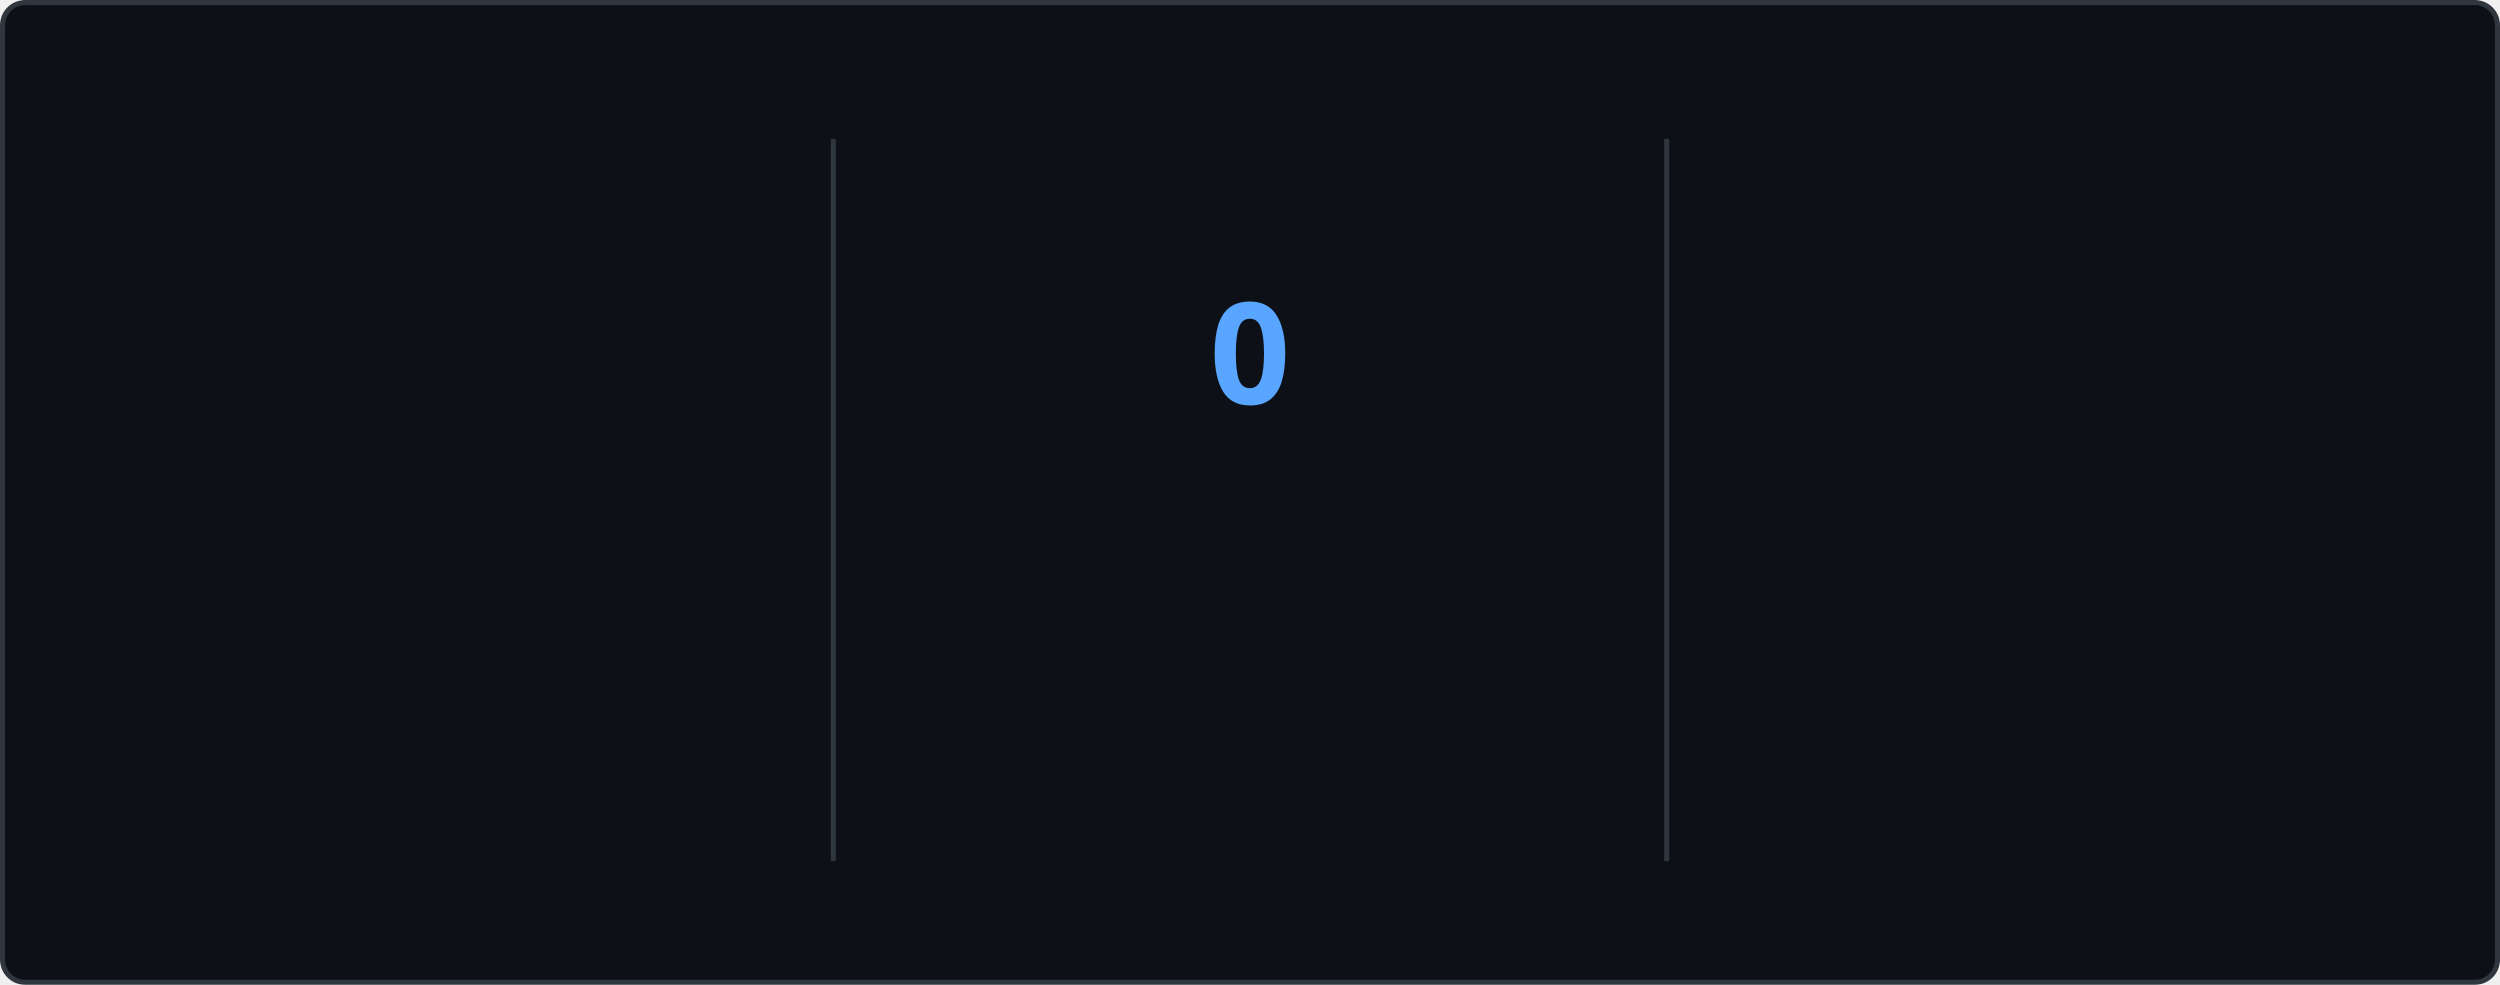
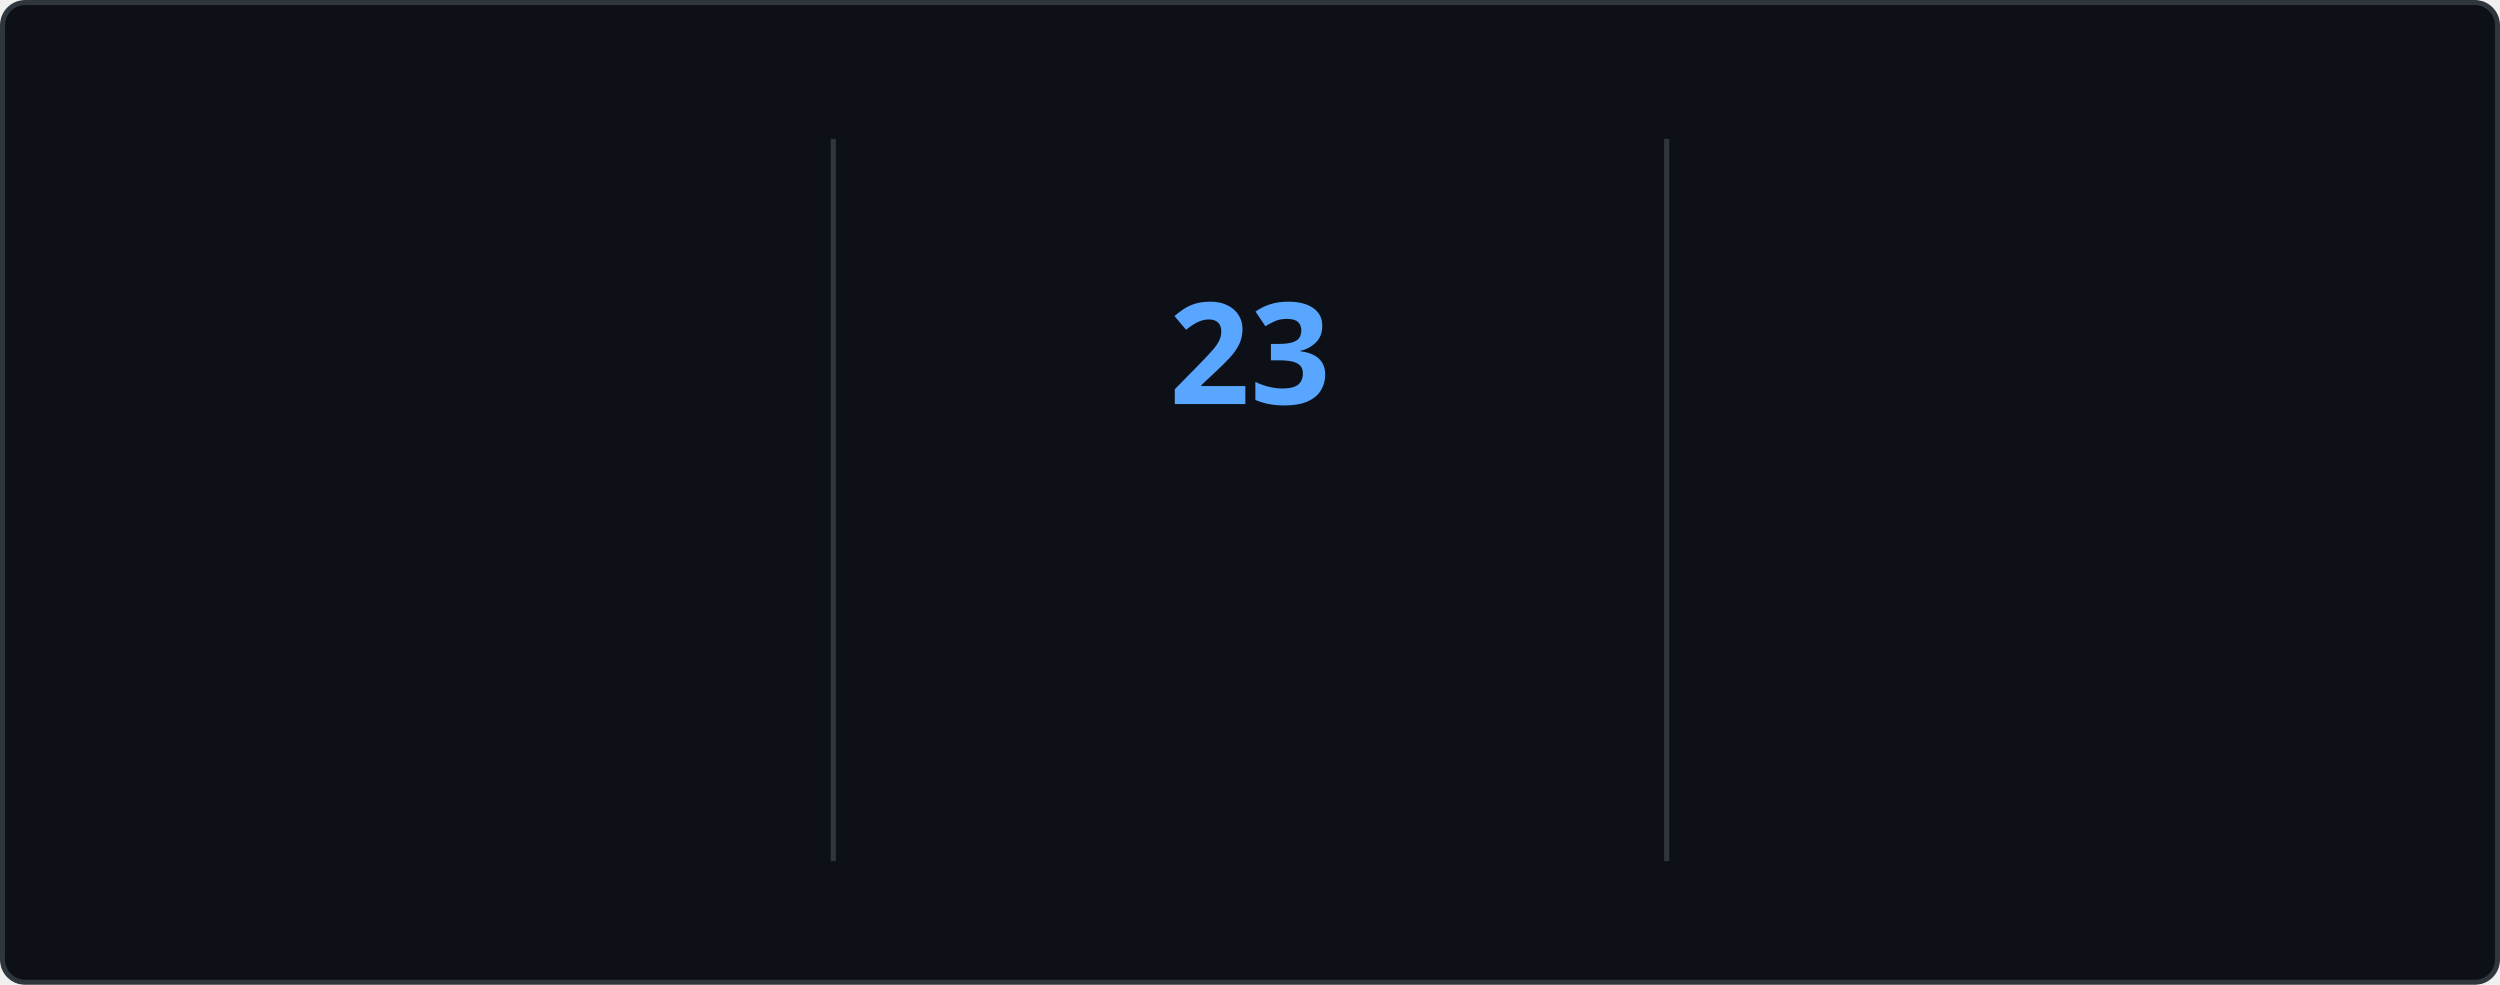
<svg xmlns="http://www.w3.org/2000/svg" style="isolation: isolate" viewBox="0 0 495 195" width="495px" height="195px" direction="ltr">
  <style>
    @keyframes currstreak {
      0% { font-size: 3px; opacity: 0.2; }
      80% { font-size: 34px; opacity: 1; }
      100% { font-size: 28px; opacity: 1; }
    }
    @keyframes fadein {
      0% { opacity: 0; }
      100% { opacity: 1; }
    }
    .big-number {
      font-family: "Segoe UI", Ubuntu, sans-serif;
      font-weight: 700;
      font-size: 28px;
      fill: #e6edf3;
    }
    .label {
      font-family: "Segoe UI", Ubuntu, sans-serif;
      font-weight: 400;
      font-size: 14px;
      fill: #e6edf3;
    }
    .range-text {
      font-family: "Segoe UI", Ubuntu, sans-serif;
      font-weight: 400;
      font-size: 12px;
      fill: #8b949e;
    }
    .current-streak-num {
      font-family: "Segoe UI", Ubuntu, sans-serif;
      font-weight: 700;
      font-size: 28px;
      fill: #58a6ff;
    }</style>
  <defs>
    <clipPath id="outer_rectangle">
      <rect width="495" height="195" rx="4.5" />
    </clipPath>
    <mask id="mask_out_ring_behind_fire">
      <rect width="495" height="195" fill="white" />
      <ellipse id="mask-ellipse" cx="247.5" cy="32" rx="13" ry="18" fill="black" />
    </mask>
  </defs>
  <g clip-path="url(#outer_rectangle)">
    <g style="isolation: isolate">
      <rect fill="#0d1117" rx="4.5" x="0.5" y="0.5" width="494" height="194" stroke="#30363d" />
    </g>
    <g style="isolation: isolate">
      <line x1="165" y1="28" x2="165" y2="170" vector-effect="non-scaling-stroke" stroke-width="1" stroke="#30363d" stroke-linejoin="miter" stroke-linecap="square" stroke-miterlimit="3" />
      <line x1="330" y1="28" x2="330" y2="170" vector-effect="non-scaling-stroke" stroke-width="1" stroke="#30363d" stroke-linejoin="miter" stroke-linecap="square" stroke-miterlimit="3" />
    </g>
    <g style="isolation: isolate">
      <g transform="translate(82.5, 48)">
        <text x="0" y="32" stroke-width="0" text-anchor="middle" class="big-number" style="opacity: 0; animation: fadein 0.5s linear forwards 0.6s">
            3.8K
          </text>
      </g>
      <g transform="translate(82.5, 84)">
        <text x="0" y="32" stroke-width="0" text-anchor="middle" class="label" style="opacity: 0; animation: fadein 0.5s linear forwards 0.7s">
            Total Contributions
          </text>
      </g>
      <g transform="translate(82.5, 114)">
        <text x="0" y="32" stroke-width="0" text-anchor="middle" class="range-text" style="opacity: 0; animation: fadein 0.5s linear forwards 0.8s">
            Oct 5 - Present
          </text>
      </g>
    </g>
    <g style="isolation: isolate">
      <g mask="url(#mask_out_ring_behind_fire)">
        <circle cx="247.5" cy="71" r="40" fill="none" stroke="#e6edf3" stroke-width="5" style="opacity: 0; animation: fadein 0.5s linear forwards 0.4s" />
      </g>
      <g transform="translate(247.5, 19.5)" stroke-opacity="0" style="opacity: 0; animation: fadein 0.5s linear forwards 0.6s">
        <path d="M -12 -0.5 L 15 -0.5 L 15 23.5 L -12 23.5 L -12 -0.5 Z" fill="none" />
        <path d="M 1.5 0.67 C 1.5 0.67 2.24 3.32 2.24 5.47 C 2.24 7.53 0.89 9.2 -1.17 9.2 C -3.23 9.2 -4.79 7.53 -4.79 5.47 L -4.76 5.11 C -6.78 7.51 -8 10.62 -8 13.99 C -8 18.41 -4.42 22 0 22 C 4.42 22 8 18.41 8 13.99 C 8 8.6 5.41 3.79 1.5 0.67 Z M -0.29 19 C -2.07 19 -3.51 17.6 -3.51 15.86 C -3.51 14.24 -2.46 13.1 -0.7 12.74 C 1.07 12.38 2.9 11.53 3.92 10.16 C 4.31 11.45 4.51 12.81 4.51 14.2 C 4.51 16.85 2.36 19 -0.29 19 Z" fill="#e6edf3" stroke-opacity="0" />
      </g>
      <g transform="translate(247.5, 48)">
        <text x="0" y="32" stroke-width="0" text-anchor="middle" class="current-streak-num" style="animation: currstreak 0.6s linear forwards">
-             0
+             23
          </text>
      </g>
      <g transform="translate(247.5, 108)">
        <text x="0" y="32" stroke-width="0" text-anchor="middle" class="label" style="opacity: 0; animation: fadein 0.5s linear forwards 0.9s">
            Current Streak
          </text>
      </g>
      <g transform="translate(247.5, 145)">
        <text x="0" y="21" stroke-width="0" text-anchor="middle" class="range-text" style="opacity: 0; animation: fadein 0.5s linear forwards 0.9s">
-             0 days
+             Sep 16 - Oct 8
          </text>
      </g>
    </g>
    <g style="isolation: isolate">
      <g transform="translate(412.5, 48)">
        <text x="0" y="32" stroke-width="0" text-anchor="middle" class="big-number" style="opacity: 0; animation: fadein 0.5s linear forwards 1.2s">
            35
          </text>
      </g>
      <g transform="translate(412.5, 84)">
        <text x="0" y="32" stroke-width="0" text-anchor="middle" class="label" style="opacity: 0; animation: fadein 0.5s linear forwards 1.3s">
            Longest Streak
          </text>
      </g>
      <g transform="translate(412.5, 114)">
        <text x="0" y="32" stroke-width="0" text-anchor="middle" class="range-text" style="opacity: 0; animation: fadein 0.5s linear forwards 1.4s">
            Jul 19 - Aug 22
          </text>
      </g>
    </g>
  </g>
</svg>
